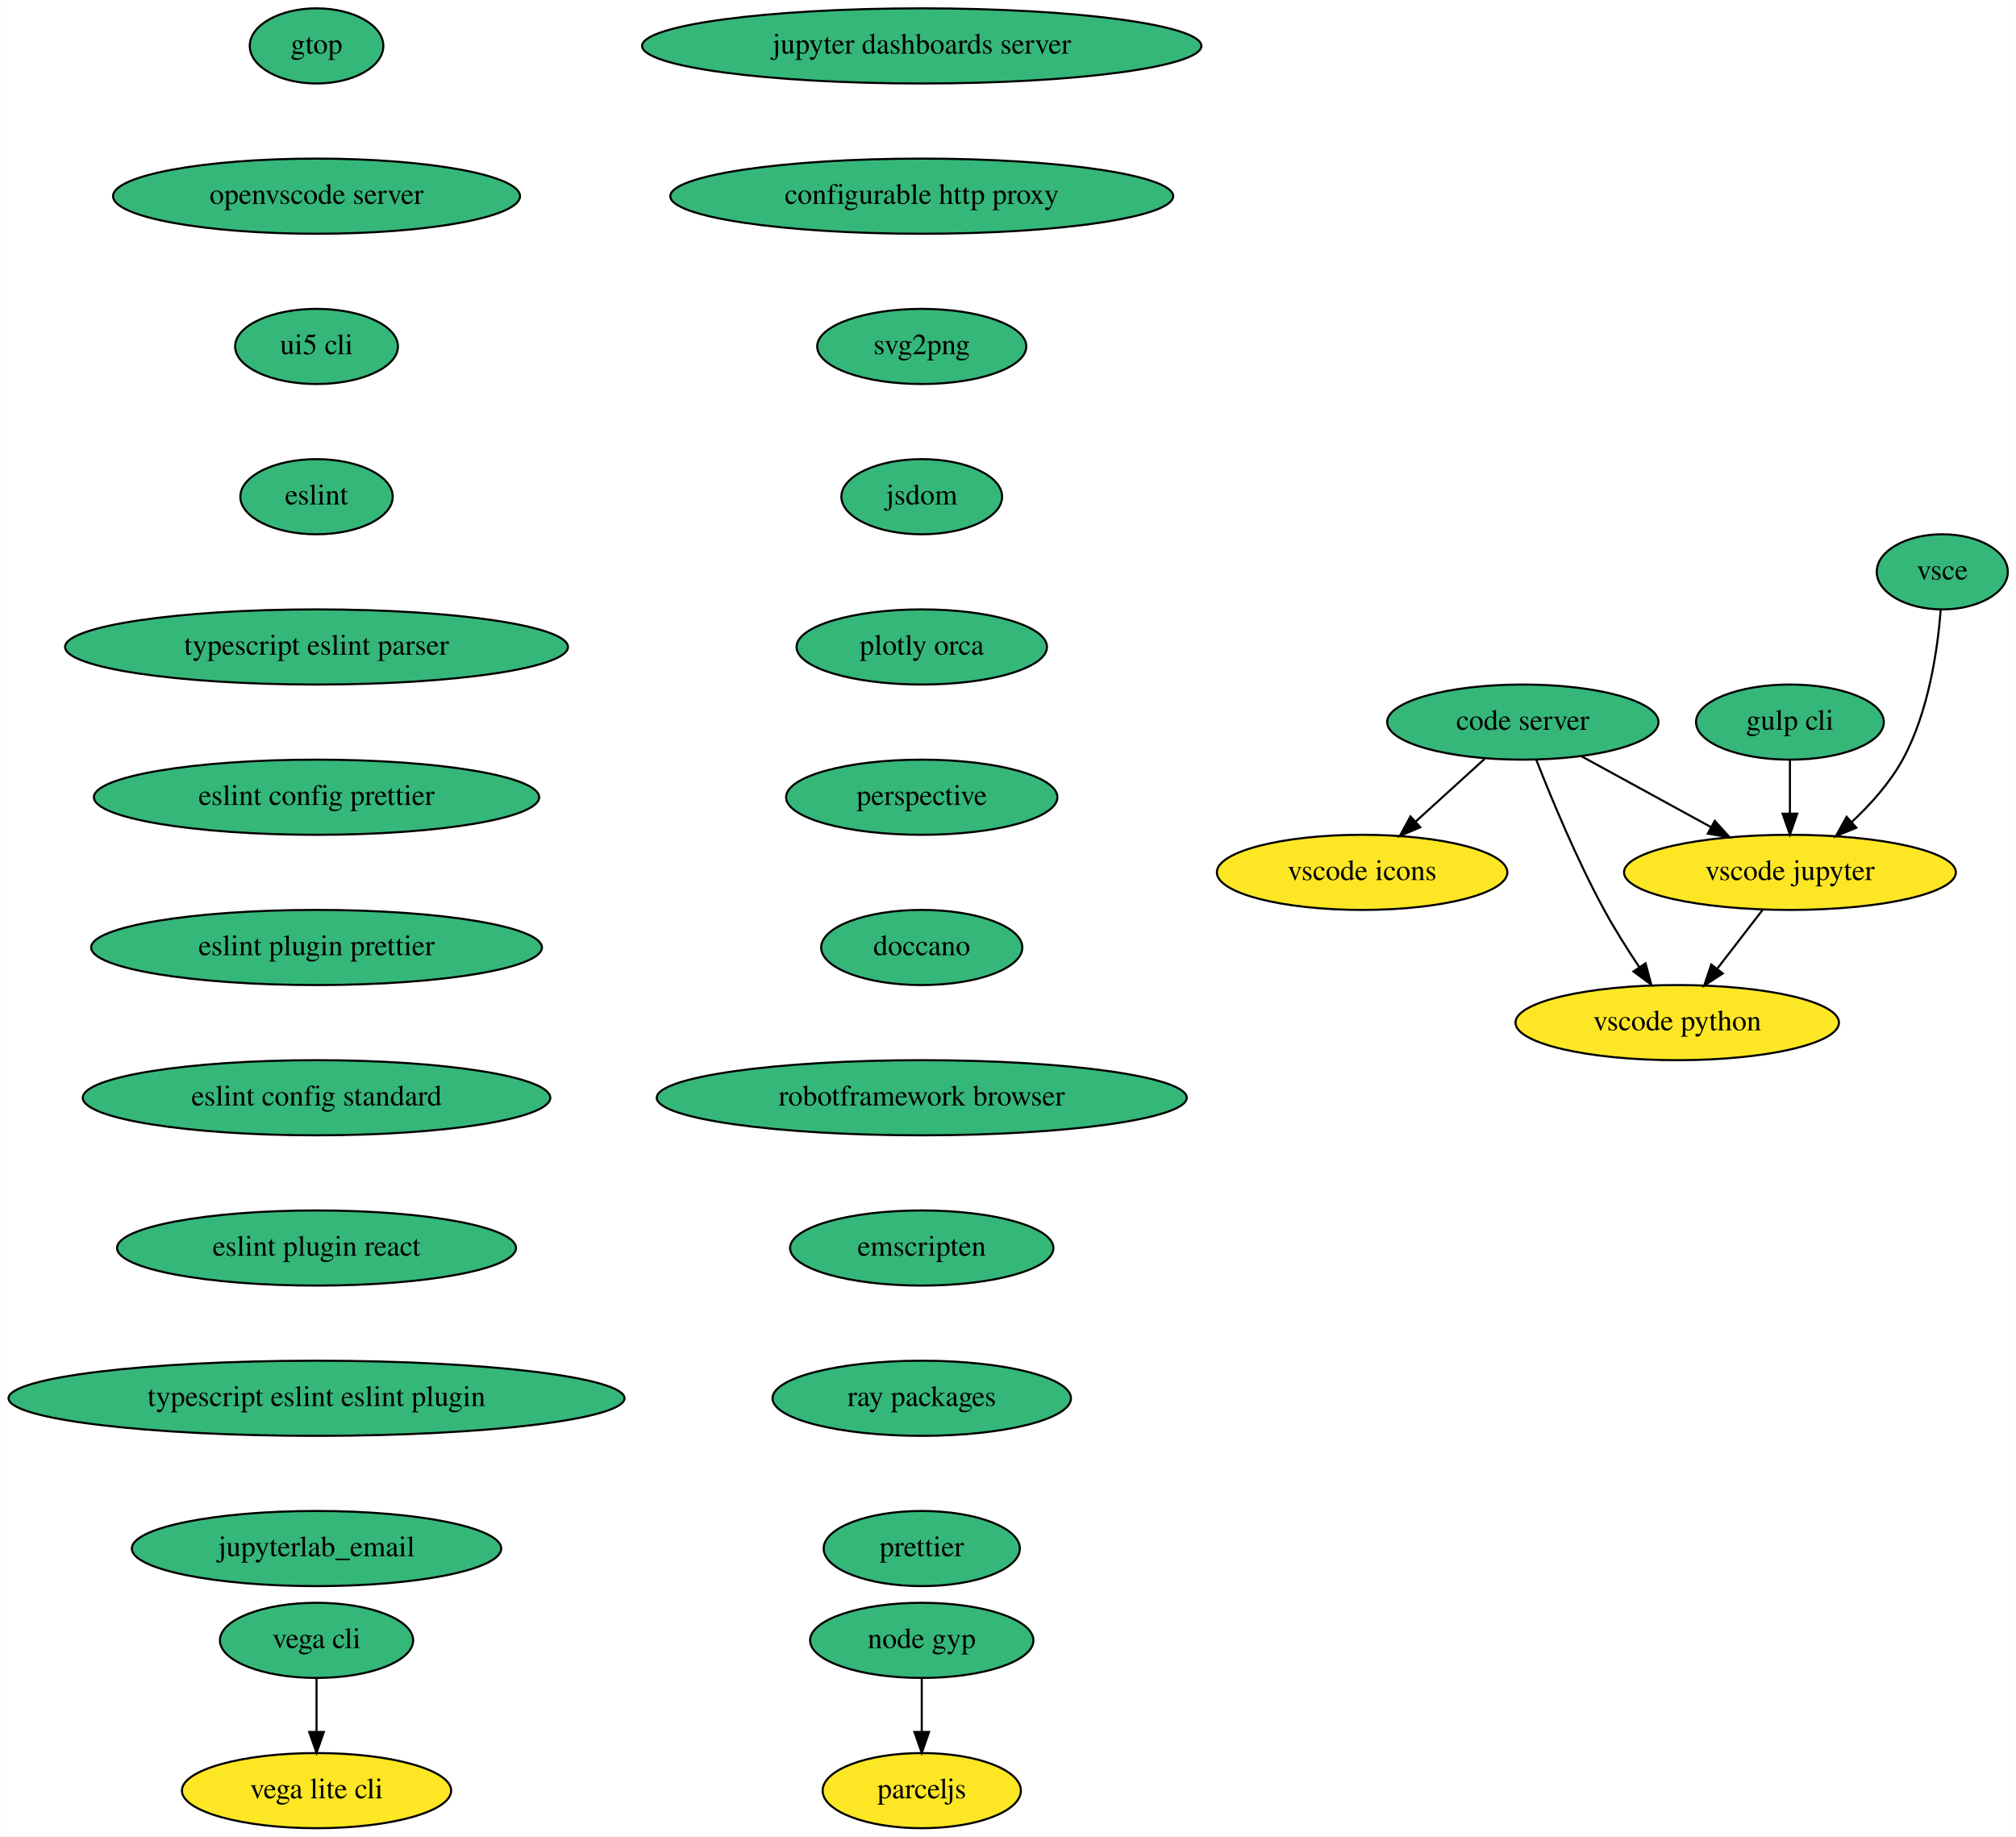
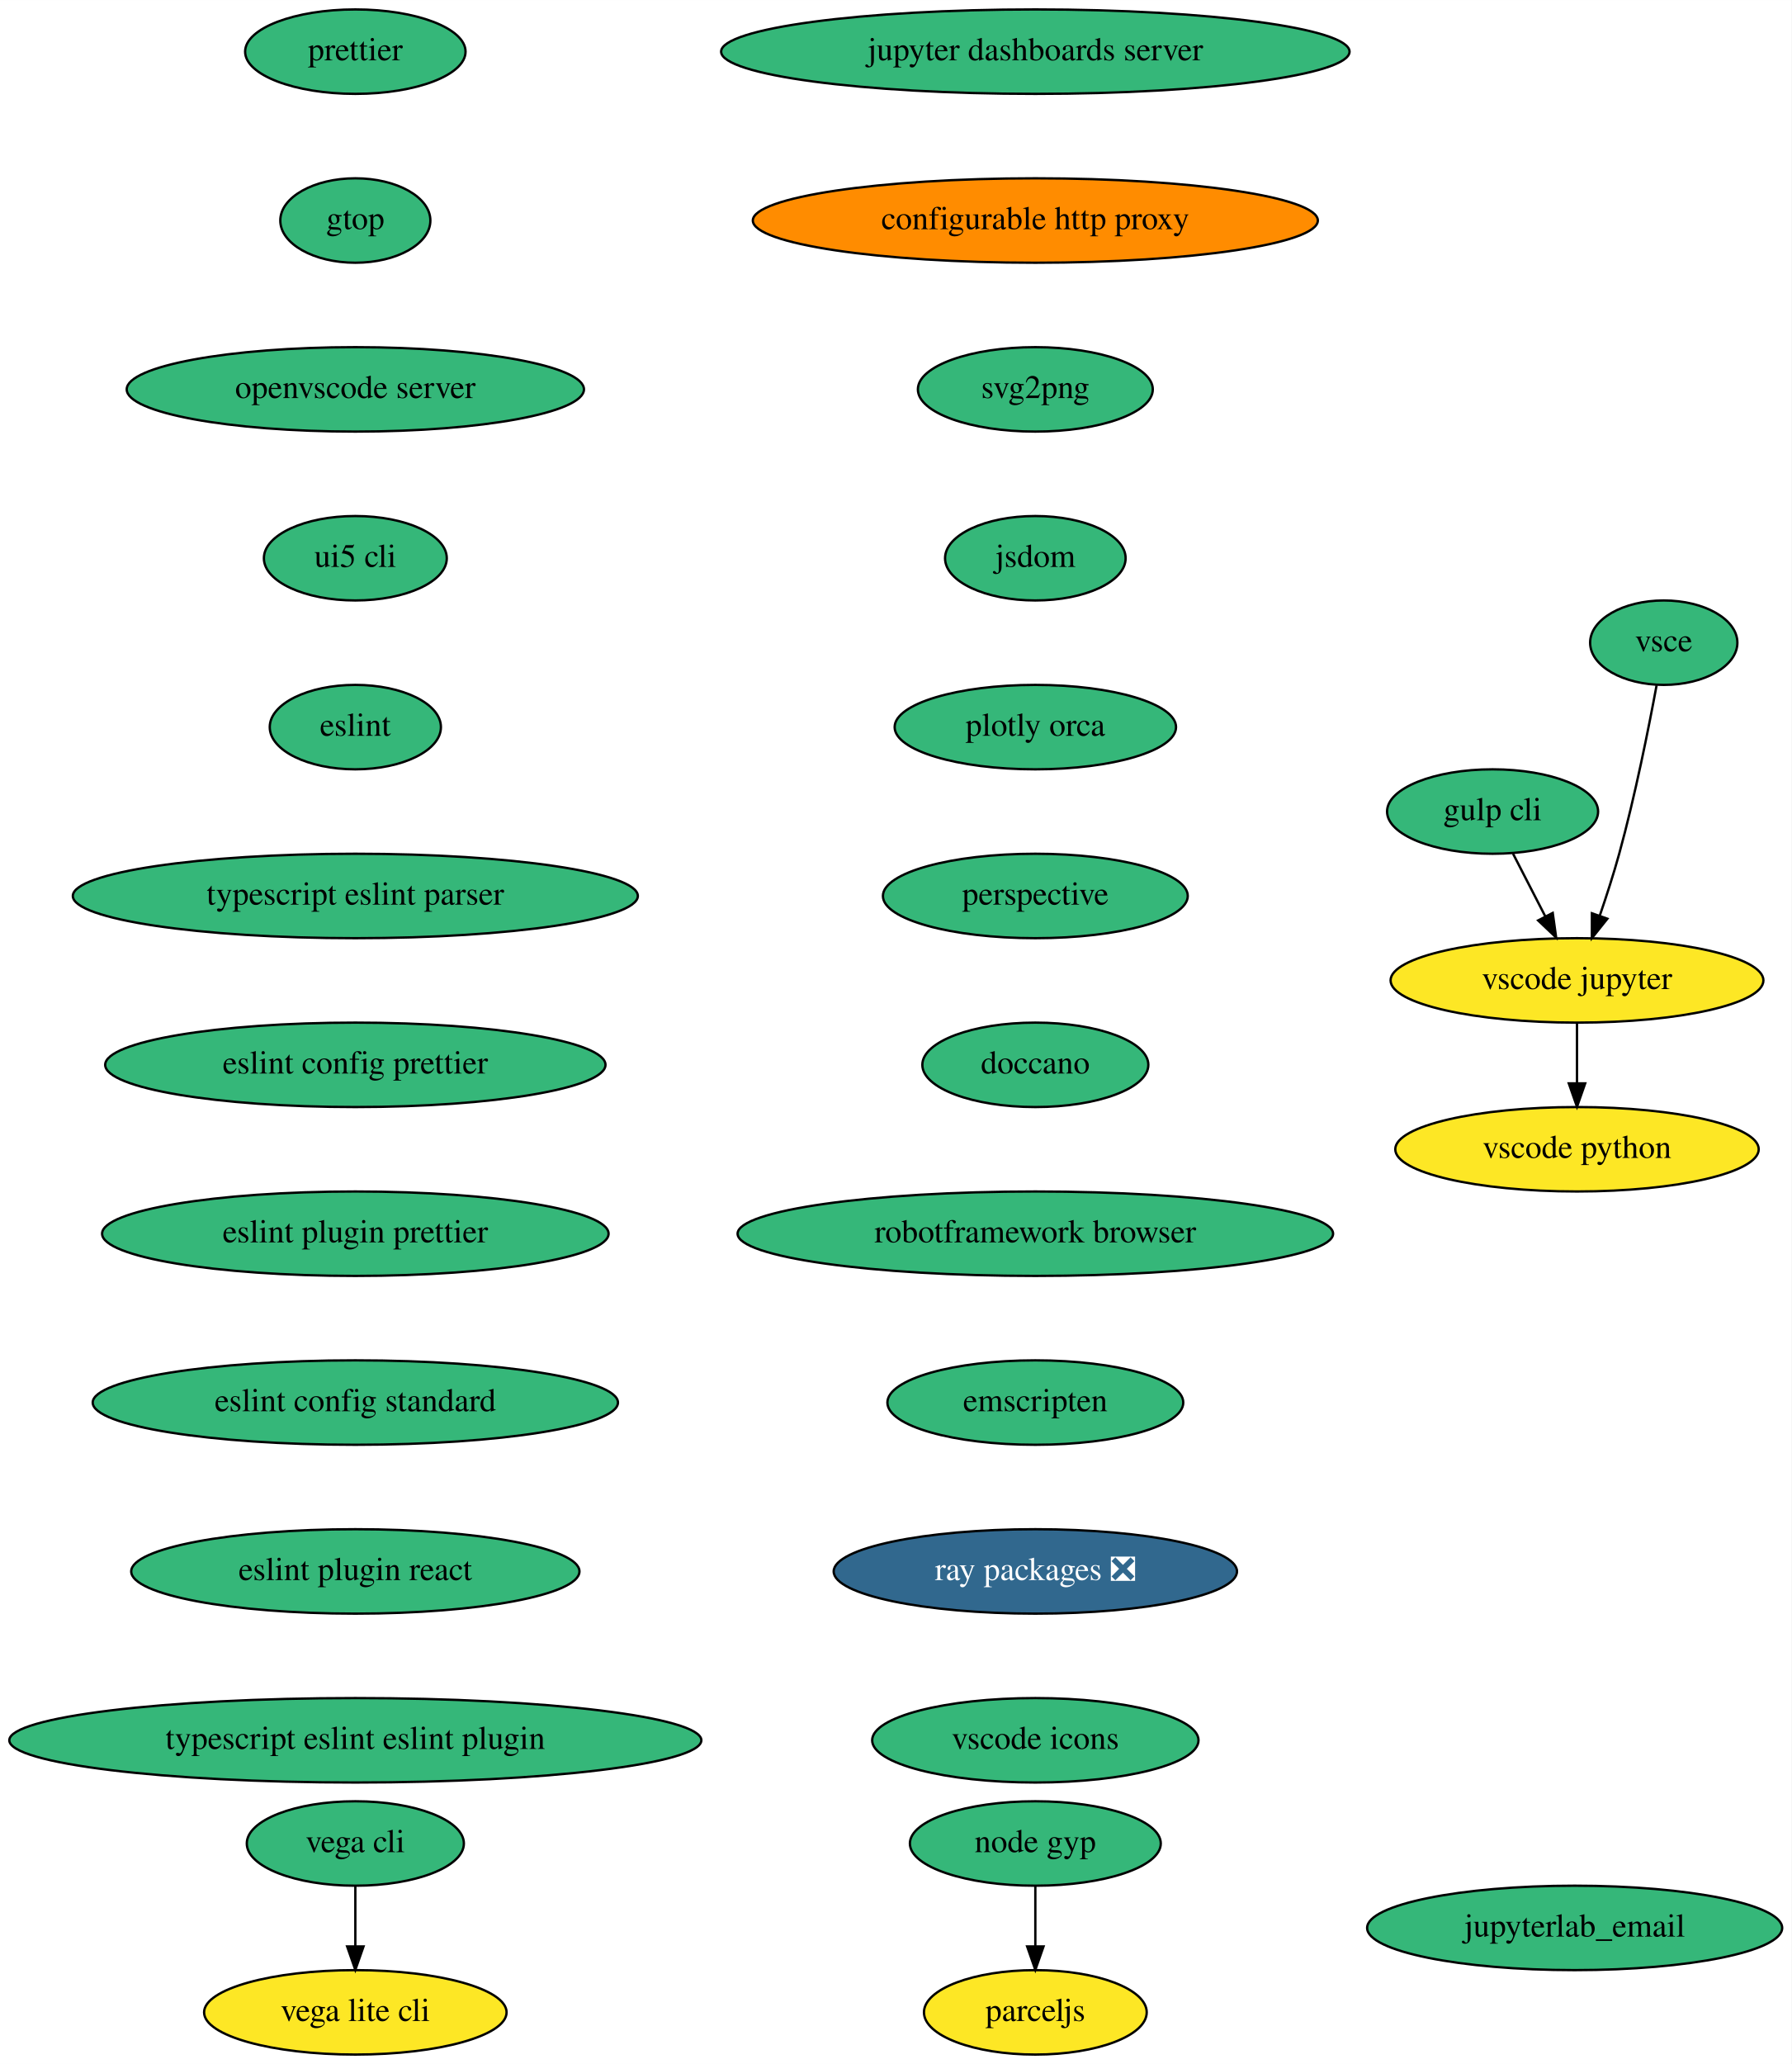
- <svg xmlns="http://www.w3.org/2000/svg" xmlns:xlink="http://www.w3.org/1999/xlink" width="966pt" height="880pt" viewBox="0.00 0.00 965.73 880.00">
+ <svg xmlns="http://www.w3.org/2000/svg" xmlns:xlink="http://www.w3.org/1999/xlink" width="764pt" height="880pt" viewBox="0.00 0.00 764.04 880.00">
  <g id="graph0" class="graph" transform="scale(1 1) rotate(0) translate(4 876)">
-     <polygon fill="white" stroke="transparent" points="-4,4 -4,-876 961.73,-876 961.73,4 -4,4" />
+     <polygon fill="white" stroke="transparent" points="-4,4 -4,-876 760.04,-876 760.04,4 -4,4" />
    <g id="node1" class="node">
      <g id="a_node1">
        <a xlink:href="https://github.com/conda-forge/jupyter-dashboards-server-feedstock" xlink:title="jupyter dashboards server">
          <ellipse fill="#35b779" stroke="black" cx="437.54" cy="-854" rx="134" ry="18" />
          <text text-anchor="middle" x="437.54" y="-850.3" font-family="Times,serif" font-size="14.00">jupyter dashboards server</text>
        </a>
      </g>
    </g>
    <g id="node2" class="node">
      <g id="a_node2">
        <a xlink:href="https://github.com/conda-forge/configurable-http-proxy-feedstock" xlink:title="configurable http proxy">
-           <ellipse fill="#35b779" stroke="black" cx="437.54" cy="-782" rx="120.48" ry="18" />
+           <ellipse fill="#ff8c00" stroke="black" cx="437.54" cy="-782" rx="120.48" ry="18" />
          <text text-anchor="middle" x="437.54" y="-778.3" font-family="Times,serif" font-size="14.00">configurable http proxy</text>
        </a>
      </g>
    </g>
    <g id="node3" class="node">
      <g id="a_node3">
        <a xlink:href="https://github.com/conda-forge/svg2png-feedstock" xlink:title="svg2png">
          <ellipse fill="#35b779" stroke="black" cx="437.54" cy="-710" rx="50.09" ry="18" />
          <text text-anchor="middle" x="437.54" y="-706.3" font-family="Times,serif" font-size="14.00">svg2png</text>
        </a>
      </g>
    </g>
    <g id="node4" class="node">
      <g id="a_node4">
        <a xlink:href="https://github.com/conda-forge/jsdom-feedstock" xlink:title="jsdom">
          <ellipse fill="#35b779" stroke="black" cx="437.54" cy="-638" rx="38.5" ry="18" />
          <text text-anchor="middle" x="437.54" y="-634.3" font-family="Times,serif" font-size="14.00">jsdom</text>
        </a>
      </g>
    </g>
    <g id="node5" class="node">
      <g id="a_node5">
        <a xlink:href="https://github.com/conda-forge/plotly-orca-feedstock" xlink:title="plotly orca">
          <ellipse fill="#35b779" stroke="black" cx="437.54" cy="-566" rx="60" ry="18" />
          <text text-anchor="middle" x="437.54" y="-562.3" font-family="Times,serif" font-size="14.00">plotly orca</text>
        </a>
      </g>
    </g>
-     <g id="node12" class="node">
-       <g id="a_node12">
+     <g id="node8" class="node">
+       <g id="a_node8">
        <a xlink:href="https://github.com/conda-forge/perspective-feedstock" xlink:title="perspective">
          <ellipse fill="#35b779" stroke="black" cx="437.54" cy="-494" rx="65" ry="18" />
          <text text-anchor="middle" x="437.54" y="-490.3" font-family="Times,serif" font-size="14.00">perspective</text>
        </a>
      </g>
    </g>
    <g id="node6" class="node">
      <g id="a_node6">
        <a xlink:href="https://github.com/conda-forge/vega-cli-feedstock" xlink:title="vega cli">
          <ellipse fill="#35b779" stroke="black" cx="147.54" cy="-90" rx="46.29" ry="18" />
          <text text-anchor="middle" x="147.54" y="-86.3" font-family="Times,serif" font-size="14.00">vega cli</text>
        </a>
      </g>
    </g>
    <g id="node7" class="node">
      <g id="a_node7">
        <a xlink:href="https://github.com/conda-forge/vega-lite-cli-feedstock" xlink:title="vega lite cli">
          <ellipse fill="#fde725" stroke="black" cx="147.54" cy="-18" rx="64.5" ry="18" />
          <text text-anchor="middle" x="147.54" y="-14.3" font-family="Times,serif" font-size="14.00">vega lite cli</text>
        </a>
      </g>
    </g>
    <g id="edge5" class="edge">
      <path fill="none" stroke="black" d="M147.54,-71.7C147.54,-63.98 147.54,-54.71 147.54,-46.11" />
      <polygon fill="black" stroke="black" points="151.04,-46.1 147.54,-36.1 144.04,-46.1 151.04,-46.1" />
    </g>
-     <g id="node8" class="node">
-       <g id="a_node8">
-         <a xlink:href="https://github.com/conda-forge/code-server-feedstock" xlink:title="code server">
-           <ellipse fill="#35b779" stroke="black" cx="725.54" cy="-530" rx="65" ry="18" />
-           <text text-anchor="middle" x="725.54" y="-526.3" font-family="Times,serif" font-size="14.00">code server</text>
-         </a>
-       </g>
-     </g>
    <g id="node9" class="node">
      <g id="a_node9">
-         <a xlink:href="https://github.com/conda-forge/vscode-icons-feedstock" xlink:title="vscode icons">
-           <ellipse fill="#fde725" stroke="black" cx="648.54" cy="-458" rx="69.59" ry="18" />
-           <text text-anchor="middle" x="648.54" y="-454.3" font-family="Times,serif" font-size="14.00">vscode icons</text>
-         </a>
-       </g>
-     </g>
-     <g id="edge6" class="edge">
-       <path fill="none" stroke="black" d="M707.29,-512.41C697.41,-503.43 685.05,-492.19 674.21,-482.34" />
-       <polygon fill="black" stroke="black" points="676.41,-479.61 666.65,-475.47 671.7,-484.79 676.41,-479.61" />
-     </g>
-     <g id="node10" class="node">
-       <g id="a_node10">
-         <a xlink:href="https://github.com/conda-forge/vscode-jupyter-feedstock" xlink:title="vscode jupyter">
-           <ellipse fill="#fde725" stroke="black" cx="853.54" cy="-458" rx="79.5" ry="18" />
-           <text text-anchor="middle" x="853.54" y="-454.3" font-family="Times,serif" font-size="14.00">vscode jupyter</text>
-         </a>
-       </g>
-     </g>
-     <g id="edge7" class="edge">
-       <path fill="none" stroke="black" d="M753.63,-513.64C771.88,-503.66 795.89,-490.52 815.8,-479.64" />
-       <polygon fill="black" stroke="black" points="817.53,-482.68 824.63,-474.81 814.17,-476.54 817.53,-482.68" />
-     </g>
-     <g id="node11" class="node">
-       <g id="a_node11">
-         <a xlink:href="https://github.com/conda-forge/vscode-python-feedstock" xlink:title="vscode python">
-           <ellipse fill="#fde725" stroke="black" cx="799.54" cy="-386" rx="77.5" ry="18" />
-           <text text-anchor="middle" x="799.54" y="-382.3" font-family="Times,serif" font-size="14.00">vscode python</text>
-         </a>
-       </g>
-     </g>
-     <g id="edge8" class="edge">
-       <path fill="none" stroke="black" d="M732.03,-511.86C739.18,-493.63 751.39,-464.15 764.54,-440 769.54,-430.8 775.65,-421.13 781.36,-412.6" />
-       <polygon fill="black" stroke="black" points="784.35,-414.43 787.1,-404.2 778.57,-410.49 784.35,-414.43" />
-     </g>
-     <g id="edge9" class="edge">
-       <path fill="none" stroke="black" d="M840.47,-440.05C833.96,-431.63 825.98,-421.28 818.8,-411.97" />
-       <polygon fill="black" stroke="black" points="821.37,-409.57 812.49,-403.79 815.83,-413.84 821.37,-409.57" />
-     </g>
-     <g id="node13" class="node">
-       <g id="a_node13">
        <a xlink:href="https://github.com/conda-forge/doccano-feedstock" xlink:title="doccano">
          <ellipse fill="#35b779" stroke="black" cx="437.54" cy="-422" rx="48.19" ry="18" />
          <text text-anchor="middle" x="437.54" y="-418.3" font-family="Times,serif" font-size="14.00">doccano</text>
        </a>
      </g>
    </g>
-     <g id="node14" class="node">
-       <g id="a_node14">
+     <g id="node10" class="node">
+       <g id="a_node10">
        <a xlink:href="https://github.com/conda-forge/robotframework-browser-feedstock" xlink:title="robotframework browser">
          <ellipse fill="#35b779" stroke="black" cx="437.54" cy="-350" rx="126.98" ry="18" />
          <text text-anchor="middle" x="437.54" y="-346.3" font-family="Times,serif" font-size="14.00">robotframework browser</text>
        </a>
      </g>
    </g>
-     <g id="node15" class="node">
-       <g id="a_node15">
+     <g id="node11" class="node">
+       <g id="a_node11">
        <a xlink:href="https://github.com/conda-forge/emscripten-feedstock" xlink:title="emscripten">
          <ellipse fill="#35b779" stroke="black" cx="437.54" cy="-278" rx="63.09" ry="18" />
          <text text-anchor="middle" x="437.54" y="-274.3" font-family="Times,serif" font-size="14.00">emscripten</text>
        </a>
      </g>
    </g>
+     <g id="node12" class="node">
+       <g id="a_node12">
+         <a xlink:href="https://github.com/conda-forge/ray-packages-feedstock/pull/62" xlink:title="ray packages ❎">
+           <ellipse fill="#31688e" stroke="black" cx="437.54" cy="-206" rx="86" ry="18" />
+           <text text-anchor="middle" x="437.54" y="-202.3" font-family="Times,serif" font-size="14.00" fill="white">ray packages ❎</text>
+         </a>
+       </g>
+     </g>
+     <g id="node13" class="node">
+       <g id="a_node13">
+         <a xlink:href="https://github.com/conda-forge/vscode-icons-feedstock" xlink:title="vscode icons">
+           <ellipse fill="#35b779" stroke="black" cx="437.54" cy="-134" rx="69.59" ry="18" />
+           <text text-anchor="middle" x="437.54" y="-130.3" font-family="Times,serif" font-size="14.00">vscode icons</text>
+         </a>
+       </g>
+     </g>
+     <g id="node14" class="node">
+       <g id="a_node14">
+         <a xlink:href="https://github.com/conda-forge/gulp-cli-feedstock" xlink:title="gulp cli">
+           <ellipse fill="#35b779" stroke="black" cx="632.54" cy="-530" rx="45" ry="18" />
+           <text text-anchor="middle" x="632.54" y="-526.3" font-family="Times,serif" font-size="14.00">gulp cli</text>
+         </a>
+       </g>
+     </g>
+     <g id="node15" class="node">
+       <g id="a_node15">
+         <a xlink:href="https://github.com/conda-forge/vscode-jupyter-feedstock" xlink:title="vscode jupyter">
+           <ellipse fill="#fde725" stroke="black" cx="668.54" cy="-458" rx="79.5" ry="18" />
+           <text text-anchor="middle" x="668.54" y="-454.3" font-family="Times,serif" font-size="14.00">vscode jupyter</text>
+         </a>
+       </g>
+     </g>
+     <g id="edge12" class="edge">
+       <path fill="none" stroke="black" d="M641.25,-512.05C645.39,-504.01 650.43,-494.2 655.05,-485.23" />
+       <polygon fill="black" stroke="black" points="658.19,-486.77 659.65,-476.28 651.97,-483.57 658.19,-486.77" />
+     </g>
    <g id="node16" class="node">
      <g id="a_node16">
-         <a xlink:href="https://github.com/conda-forge/ray-packages-feedstock" xlink:title="ray packages">
-           <ellipse fill="#35b779" stroke="black" cx="437.54" cy="-206" rx="71.5" ry="18" />
-           <text text-anchor="middle" x="437.54" y="-202.3" font-family="Times,serif" font-size="14.00">ray packages</text>
-         </a>
-       </g>
+         <a xlink:href="https://github.com/conda-forge/vscode-python-feedstock" xlink:title="vscode python">
+           <ellipse fill="#fde725" stroke="black" cx="668.54" cy="-386" rx="77.5" ry="18" />
+           <text text-anchor="middle" x="668.54" y="-382.3" font-family="Times,serif" font-size="14.00">vscode python</text>
+         </a>
+       </g>
+     </g>
+     <g id="edge13" class="edge">
+       <path fill="none" stroke="black" d="M668.54,-439.7C668.54,-431.98 668.54,-422.71 668.54,-414.11" />
+       <polygon fill="black" stroke="black" points="672.04,-414.1 668.54,-404.1 665.04,-414.1 672.04,-414.1" />
    </g>
    <g id="node17" class="node">
      <g id="a_node17">
-         <a xlink:href="https://github.com/conda-forge/prettier-feedstock" xlink:title="prettier">
-           <ellipse fill="#35b779" stroke="black" cx="437.54" cy="-134" rx="47" ry="18" />
-           <text text-anchor="middle" x="437.54" y="-130.3" font-family="Times,serif" font-size="14.00">prettier</text>
-         </a>
-       </g>
+         <a xlink:href="https://github.com/conda-forge/vsce-feedstock" xlink:title="vsce">
+           <ellipse fill="#35b779" stroke="black" cx="705.54" cy="-602" rx="31.4" ry="18" />
+           <text text-anchor="middle" x="705.54" y="-598.3" font-family="Times,serif" font-size="14.00">vsce</text>
+         </a>
+       </g>
+     </g>
+     <g id="edge14" class="edge">
+       <path fill="none" stroke="black" d="M702.48,-583.79C699.14,-565.76 693.34,-536.68 686.54,-512 684.15,-503.34 681.14,-494.03 678.27,-485.66" />
+       <polygon fill="black" stroke="black" points="681.5,-484.3 674.89,-476.03 674.9,-486.62 681.5,-484.3" />
    </g>
    <g id="node18" class="node">
      <g id="a_node18">
-         <a xlink:href="https://github.com/conda-forge/gulp-cli-feedstock" xlink:title="gulp cli">
-           <ellipse fill="#35b779" stroke="black" cx="853.54" cy="-530" rx="45" ry="18" />
-           <text text-anchor="middle" x="853.54" y="-526.3" font-family="Times,serif" font-size="14.00">gulp cli</text>
-         </a>
-       </g>
-     </g>
-     <g id="edge16" class="edge">
-       <path fill="none" stroke="black" d="M853.54,-511.7C853.54,-503.98 853.54,-494.71 853.54,-486.11" />
-       <polygon fill="black" stroke="black" points="857.04,-486.1 853.54,-476.1 850.04,-486.1 857.04,-486.1" />
-     </g>
-     <g id="node19" class="node">
-       <g id="a_node19">
-         <a xlink:href="https://github.com/conda-forge/vsce-feedstock" xlink:title="vsce">
-           <ellipse fill="#35b779" stroke="black" cx="926.54" cy="-602" rx="31.4" ry="18" />
-           <text text-anchor="middle" x="926.54" y="-598.3" font-family="Times,serif" font-size="14.00">vsce</text>
-         </a>
-       </g>
-     </g>
-     <g id="edge17" class="edge">
-       <path fill="none" stroke="black" d="M925.8,-583.92C924.36,-565.21 920.09,-534.85 907.54,-512 901.41,-500.85 892.18,-490.55 883.09,-482.05" />
-       <polygon fill="black" stroke="black" points="885.35,-479.38 875.54,-475.36 880.7,-484.61 885.35,-479.38" />
-     </g>
-     <g id="node20" class="node">
-       <g id="a_node20">
        <a xlink:href="https://github.com/conda-forge/node-gyp-feedstock" xlink:title="node gyp">
          <ellipse fill="#35b779" stroke="black" cx="437.54" cy="-90" rx="53.5" ry="18" />
          <text text-anchor="middle" x="437.54" y="-86.3" font-family="Times,serif" font-size="14.00">node gyp</text>
        </a>
      </g>
    </g>
-     <g id="node21" class="node">
-       <g id="a_node21">
+     <g id="node19" class="node">
+       <g id="a_node19">
        <a xlink:href="https://github.com/conda-forge/parceljs-feedstock" xlink:title="parceljs">
          <ellipse fill="#fde725" stroke="black" cx="437.54" cy="-18" rx="47.5" ry="18" />
          <text text-anchor="middle" x="437.54" y="-14.3" font-family="Times,serif" font-size="14.00">parceljs</text>
        </a>
      </g>
    </g>
-     <g id="edge18" class="edge">
+     <g id="edge15" class="edge">
      <path fill="none" stroke="black" d="M437.54,-71.7C437.54,-63.98 437.54,-54.71 437.54,-46.11" />
      <polygon fill="black" stroke="black" points="441.04,-46.1 437.54,-36.1 434.04,-46.1 441.04,-46.1" />
    </g>
+     <g id="node20" class="node">
+       <g id="a_node20">
+         <a xlink:href="https://github.com/conda-forge/prettier-feedstock" xlink:title="prettier">
+           <ellipse fill="#35b779" stroke="black" cx="147.54" cy="-854" rx="47" ry="18" />
+           <text text-anchor="middle" x="147.54" y="-850.3" font-family="Times,serif" font-size="14.00">prettier</text>
+         </a>
+       </g>
+     </g>
+     <g id="node21" class="node">
+       <g id="a_node21">
+         <a xlink:href="https://github.com/conda-forge/gtop-feedstock" xlink:title="gtop">
+           <ellipse fill="#35b779" stroke="black" cx="147.54" cy="-782" rx="32" ry="18" />
+           <text text-anchor="middle" x="147.54" y="-778.3" font-family="Times,serif" font-size="14.00">gtop</text>
+         </a>
+       </g>
+     </g>
    <g id="node22" class="node">
      <g id="a_node22">
-         <a xlink:href="https://github.com/conda-forge/gtop-feedstock" xlink:title="gtop">
-           <ellipse fill="#35b779" stroke="black" cx="147.54" cy="-854" rx="32" ry="18" />
-           <text text-anchor="middle" x="147.54" y="-850.3" font-family="Times,serif" font-size="14.00">gtop</text>
+         <a xlink:href="https://github.com/conda-forge/openvscode-server-feedstock" xlink:title="openvscode server">
+           <ellipse fill="#35b779" stroke="black" cx="147.54" cy="-710" rx="97.5" ry="18" />
+           <text text-anchor="middle" x="147.54" y="-706.3" font-family="Times,serif" font-size="14.00">openvscode server</text>
        </a>
      </g>
    </g>
    <g id="node23" class="node">
      <g id="a_node23">
-         <a xlink:href="https://github.com/conda-forge/openvscode-server-feedstock" xlink:title="openvscode server">
-           <ellipse fill="#35b779" stroke="black" cx="147.54" cy="-782" rx="97.5" ry="18" />
-           <text text-anchor="middle" x="147.54" y="-778.3" font-family="Times,serif" font-size="14.00">openvscode server</text>
+         <a xlink:href="https://github.com/conda-forge/ui5-cli-feedstock" xlink:title="ui5 cli">
+           <ellipse fill="#35b779" stroke="black" cx="147.54" cy="-638" rx="39" ry="18" />
+           <text text-anchor="middle" x="147.54" y="-634.3" font-family="Times,serif" font-size="14.00">ui5 cli</text>
        </a>
      </g>
    </g>
    <g id="node24" class="node">
      <g id="a_node24">
-         <a xlink:href="https://github.com/conda-forge/ui5-cli-feedstock" xlink:title="ui5 cli">
-           <ellipse fill="#35b779" stroke="black" cx="147.54" cy="-710" rx="39" ry="18" />
-           <text text-anchor="middle" x="147.54" y="-706.3" font-family="Times,serif" font-size="14.00">ui5 cli</text>
+         <a xlink:href="https://github.com/conda-forge/eslint-feedstock" xlink:title="eslint">
+           <ellipse fill="#35b779" stroke="black" cx="147.54" cy="-566" rx="36.5" ry="18" />
+           <text text-anchor="middle" x="147.54" y="-562.3" font-family="Times,serif" font-size="14.00">eslint</text>
        </a>
      </g>
    </g>
    <g id="node25" class="node">
      <g id="a_node25">
-         <a xlink:href="https://github.com/conda-forge/eslint-feedstock" xlink:title="eslint">
-           <ellipse fill="#35b779" stroke="black" cx="147.54" cy="-638" rx="36.5" ry="18" />
-           <text text-anchor="middle" x="147.54" y="-634.3" font-family="Times,serif" font-size="14.00">eslint</text>
+         <a xlink:href="https://github.com/conda-forge/typescript-eslint-parser-feedstock" xlink:title="typescript eslint parser">
+           <ellipse fill="#35b779" stroke="black" cx="147.54" cy="-494" rx="120.48" ry="18" />
+           <text text-anchor="middle" x="147.54" y="-490.3" font-family="Times,serif" font-size="14.00">typescript eslint parser</text>
        </a>
      </g>
    </g>
    <g id="node26" class="node">
      <g id="a_node26">
-         <a xlink:href="https://github.com/conda-forge/typescript-eslint-parser-feedstock" xlink:title="typescript eslint parser">
-           <ellipse fill="#35b779" stroke="black" cx="147.54" cy="-566" rx="120.48" ry="18" />
-           <text text-anchor="middle" x="147.54" y="-562.3" font-family="Times,serif" font-size="14.00">typescript eslint parser</text>
+         <a xlink:href="https://github.com/conda-forge/eslint-config-prettier-feedstock" xlink:title="eslint config prettier">
+           <ellipse fill="#35b779" stroke="black" cx="147.54" cy="-422" rx="106.68" ry="18" />
+           <text text-anchor="middle" x="147.54" y="-418.3" font-family="Times,serif" font-size="14.00">eslint config prettier</text>
        </a>
      </g>
    </g>
    <g id="node27" class="node">
      <g id="a_node27">
-         <a xlink:href="https://github.com/conda-forge/eslint-config-prettier-feedstock" xlink:title="eslint config prettier">
-           <ellipse fill="#35b779" stroke="black" cx="147.54" cy="-494" rx="106.68" ry="18" />
-           <text text-anchor="middle" x="147.54" y="-490.3" font-family="Times,serif" font-size="14.00">eslint config prettier</text>
+         <a xlink:href="https://github.com/conda-forge/eslint-plugin-prettier-feedstock" xlink:title="eslint plugin prettier">
+           <ellipse fill="#35b779" stroke="black" cx="147.54" cy="-350" rx="108" ry="18" />
+           <text text-anchor="middle" x="147.54" y="-346.3" font-family="Times,serif" font-size="14.00">eslint plugin prettier</text>
        </a>
      </g>
    </g>
    <g id="node28" class="node">
      <g id="a_node28">
-         <a xlink:href="https://github.com/conda-forge/eslint-plugin-prettier-feedstock" xlink:title="eslint plugin prettier">
-           <ellipse fill="#35b779" stroke="black" cx="147.54" cy="-422" rx="108" ry="18" />
-           <text text-anchor="middle" x="147.54" y="-418.3" font-family="Times,serif" font-size="14.00">eslint plugin prettier</text>
+         <a xlink:href="https://github.com/conda-forge/eslint-config-standard-feedstock" xlink:title="eslint config standard">
+           <ellipse fill="#35b779" stroke="black" cx="147.54" cy="-278" rx="112" ry="18" />
+           <text text-anchor="middle" x="147.54" y="-274.3" font-family="Times,serif" font-size="14.00">eslint config standard</text>
        </a>
      </g>
    </g>
    <g id="node29" class="node">
      <g id="a_node29">
-         <a xlink:href="https://github.com/conda-forge/eslint-config-standard-feedstock" xlink:title="eslint config standard">
-           <ellipse fill="#35b779" stroke="black" cx="147.54" cy="-350" rx="112" ry="18" />
-           <text text-anchor="middle" x="147.54" y="-346.3" font-family="Times,serif" font-size="14.00">eslint config standard</text>
+         <a xlink:href="https://github.com/conda-forge/eslint-plugin-react-feedstock" xlink:title="eslint plugin react">
+           <ellipse fill="#35b779" stroke="black" cx="147.54" cy="-206" rx="95.58" ry="18" />
+           <text text-anchor="middle" x="147.54" y="-202.3" font-family="Times,serif" font-size="14.00">eslint plugin react</text>
        </a>
      </g>
    </g>
    <g id="node30" class="node">
      <g id="a_node30">
-         <a xlink:href="https://github.com/conda-forge/eslint-plugin-react-feedstock" xlink:title="eslint plugin react">
-           <ellipse fill="#35b779" stroke="black" cx="147.54" cy="-278" rx="95.58" ry="18" />
-           <text text-anchor="middle" x="147.54" y="-274.3" font-family="Times,serif" font-size="14.00">eslint plugin react</text>
+         <a xlink:href="https://github.com/conda-forge/typescript-eslint-eslint-plugin-feedstock" xlink:title="typescript eslint eslint plugin">
+           <ellipse fill="#35b779" stroke="black" cx="147.54" cy="-134" rx="147.57" ry="18" />
+           <text text-anchor="middle" x="147.54" y="-130.3" font-family="Times,serif" font-size="14.00">typescript eslint eslint plugin</text>
        </a>
      </g>
    </g>
    <g id="node31" class="node">
      <g id="a_node31">
-         <a xlink:href="https://github.com/conda-forge/typescript-eslint-eslint-plugin-feedstock" xlink:title="typescript eslint eslint plugin">
-           <ellipse fill="#35b779" stroke="black" cx="147.54" cy="-206" rx="147.57" ry="18" />
-           <text text-anchor="middle" x="147.54" y="-202.3" font-family="Times,serif" font-size="14.00">typescript eslint eslint plugin</text>
-         </a>
-       </g>
-     </g>
-     <g id="node32" class="node">
-       <g id="a_node32">
        <a xlink:href="https://github.com/conda-forge/jupyterlab_email-feedstock" xlink:title="jupyterlab_email">
-           <ellipse fill="#35b779" stroke="black" cx="147.54" cy="-134" rx="88.5" ry="18" />
-           <text text-anchor="middle" x="147.54" y="-130.3" font-family="Times,serif" font-size="14.00">jupyterlab_email</text>
+           <ellipse fill="#35b779" stroke="black" cx="667.54" cy="-54" rx="88.5" ry="18" />
+           <text text-anchor="middle" x="667.54" y="-50.3" font-family="Times,serif" font-size="14.00">jupyterlab_email</text>
        </a>
      </g>
    </g>
  </g>
</svg>
